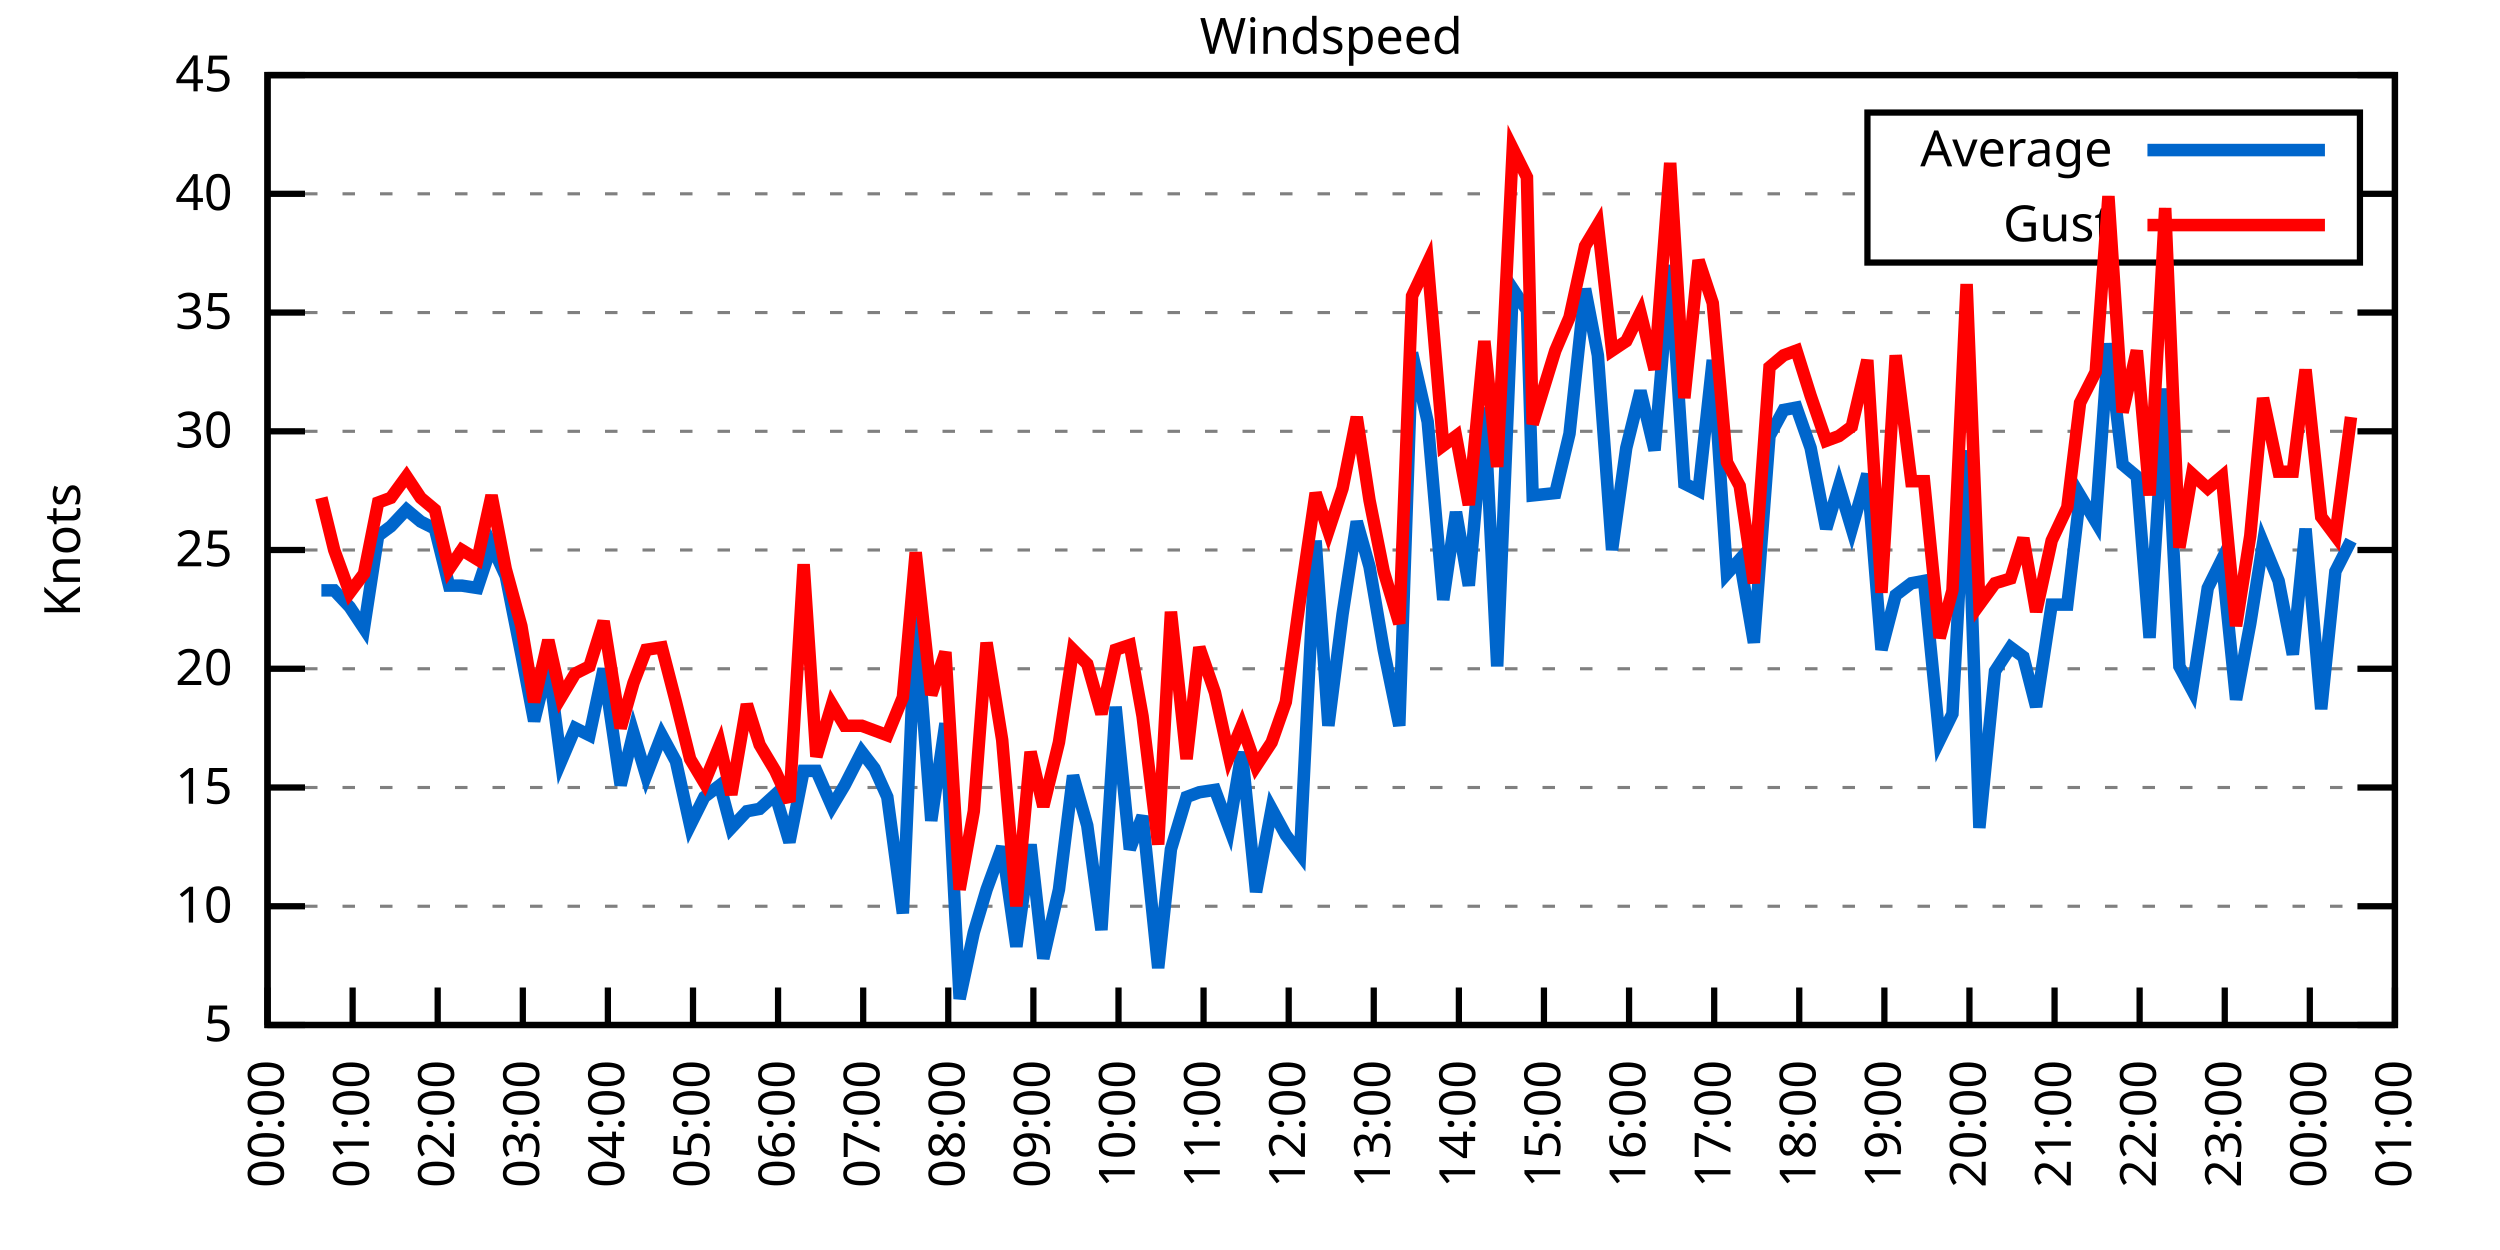
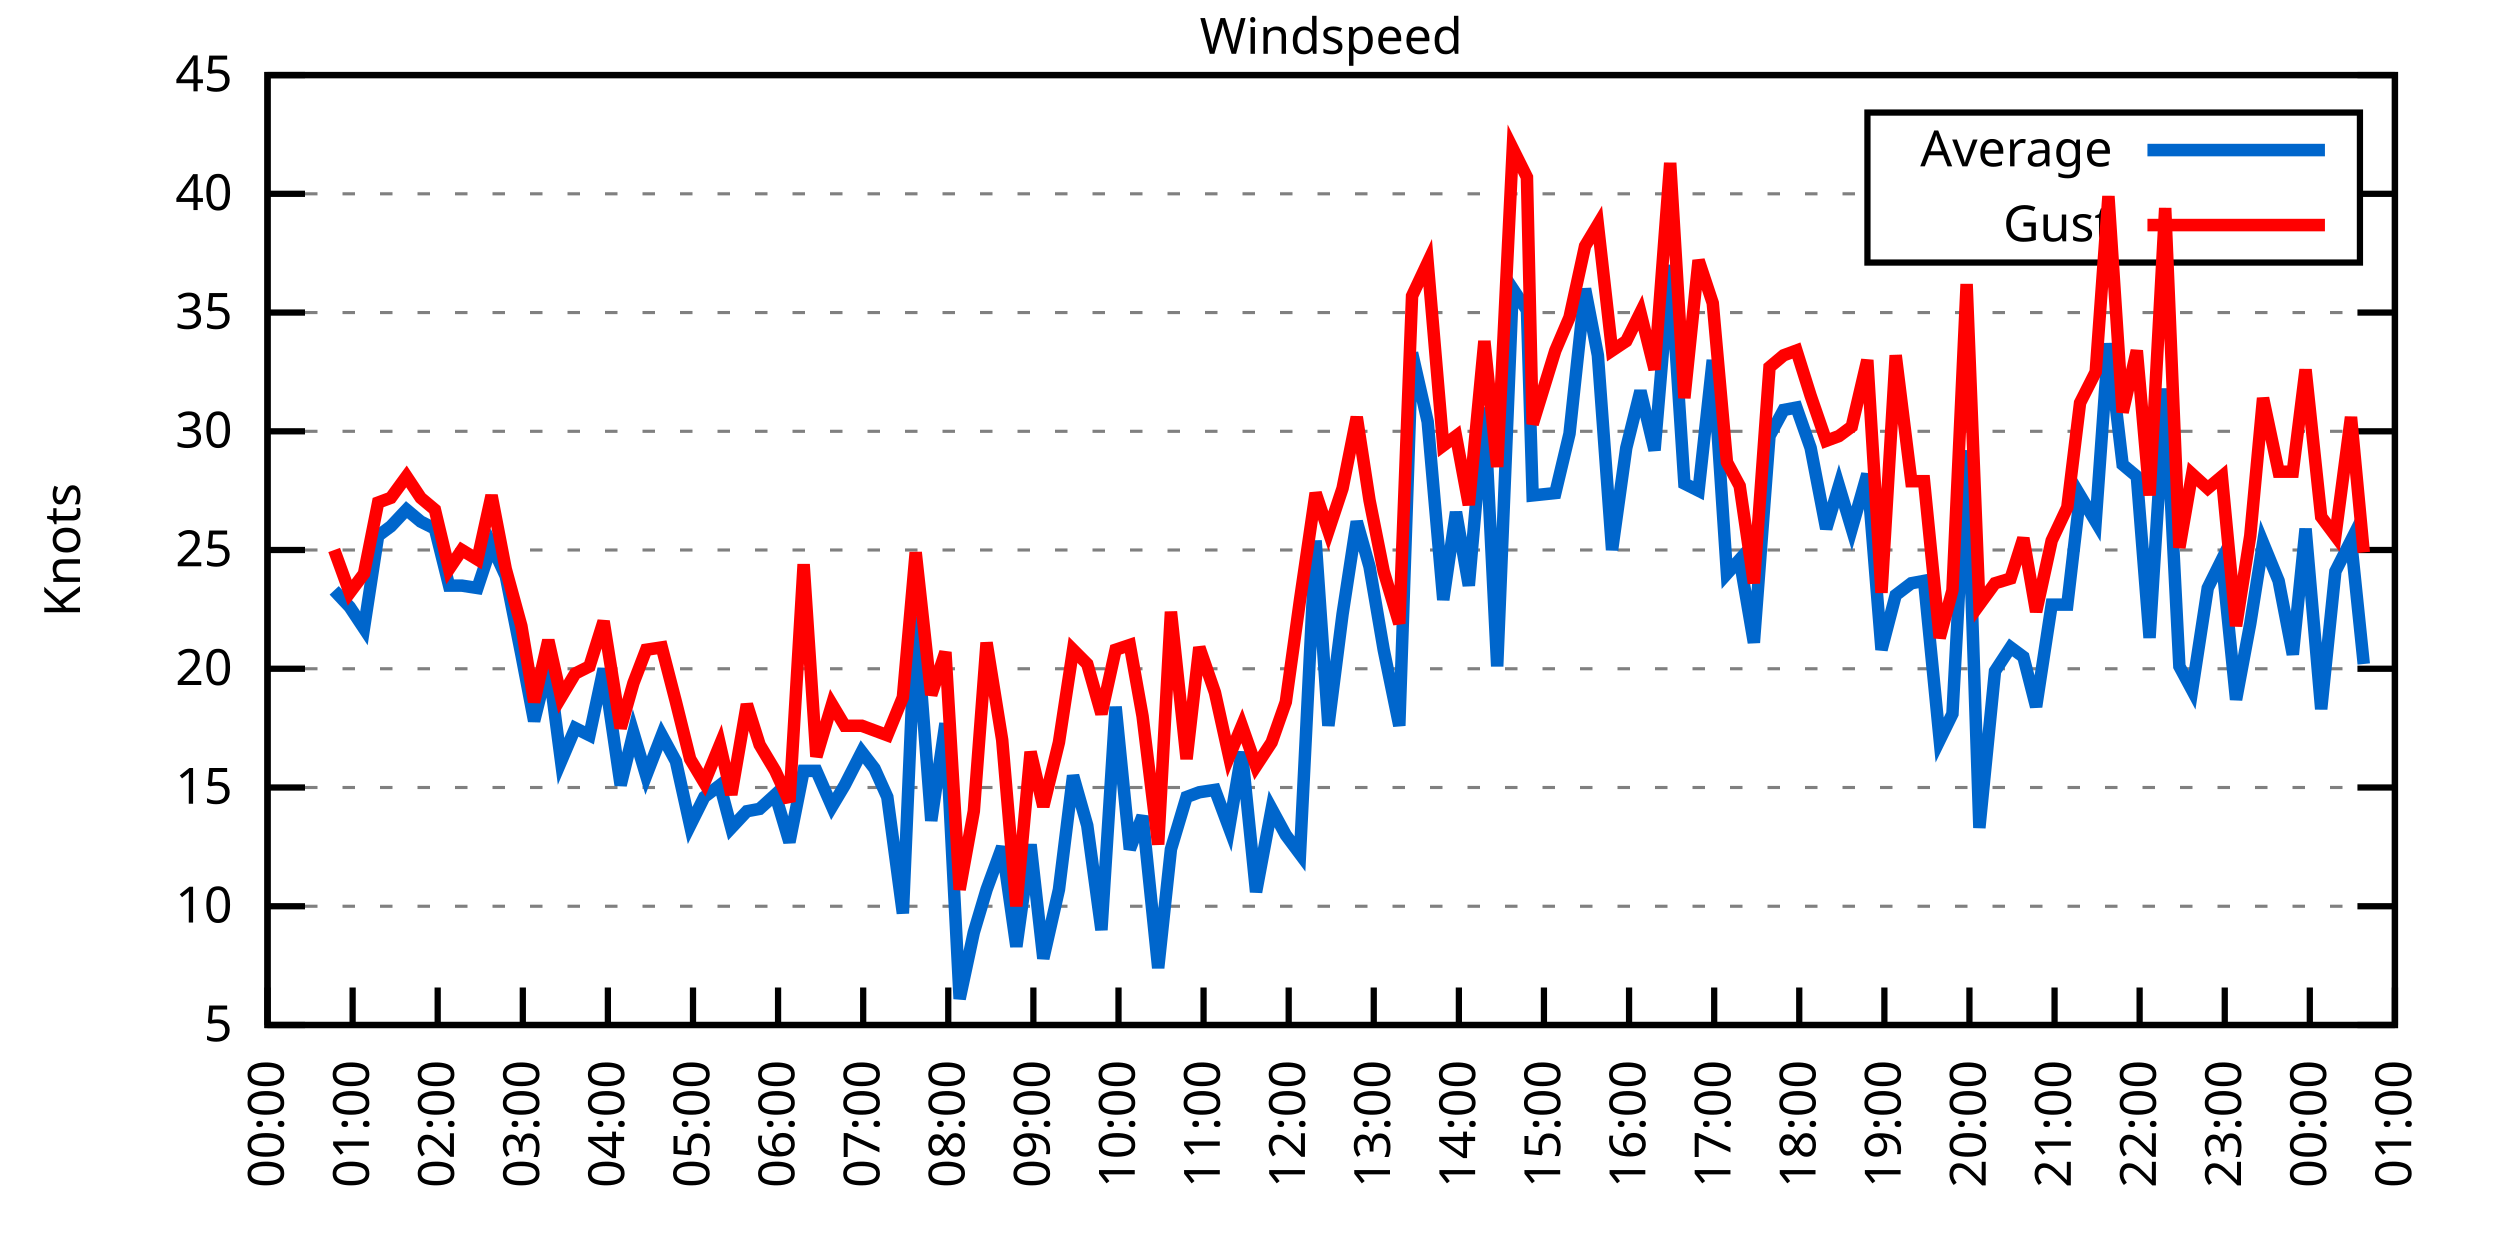
<svg xmlns="http://www.w3.org/2000/svg" xmlns:xlink="http://www.w3.org/1999/xlink" width="400" height="200" viewBox="0 0 400 200">
  <g id="gnuplot_canvas">
    <rect x="0" y="0" width="400" height="200" fill="none" />
    <defs>
      <circle id="gpDot" r="0.5" stroke-width="0.5" stroke="currentColor" />
      <path id="gpPt0" stroke-width="0.333" stroke="currentColor" d="M-1,0 h2 M0,-1 v2" />
      <path id="gpPt1" stroke-width="0.333" stroke="currentColor" d="M-1,-1 L1,1 M1,-1 L-1,1" />
      <path id="gpPt2" stroke-width="0.333" stroke="currentColor" d="M-1,0 L1,0 M0,-1 L0,1 M-1,-1 L1,1 M-1,1 L1,-1" />
      <rect id="gpPt3" stroke-width="0.333" stroke="currentColor" x="-1" y="-1" width="2" height="2" />
      <rect id="gpPt4" stroke-width="0.333" stroke="currentColor" fill="currentColor" x="-1" y="-1" width="2" height="2" />
      <circle id="gpPt5" stroke-width="0.333" stroke="currentColor" cx="0" cy="0" r="1" />
      <use xlink:href="#gpPt5" id="gpPt6" fill="currentColor" stroke="none" />
      <path id="gpPt7" stroke-width="0.333" stroke="currentColor" d="M0,-1.33 L-1.33,0.67 L1.33,0.67 z" />
      <use xlink:href="#gpPt7" id="gpPt8" fill="currentColor" stroke="none" />
      <use xlink:href="#gpPt7" id="gpPt9" stroke="currentColor" transform="rotate(180)" />
      <use xlink:href="#gpPt9" id="gpPt10" fill="currentColor" stroke="none" />
      <use xlink:href="#gpPt3" id="gpPt11" stroke="currentColor" transform="rotate(45)" />
      <use xlink:href="#gpPt11" id="gpPt12" fill="currentColor" stroke="none" />
      <path id="gpPt13" stroke-width="0.333" stroke="currentColor" d="M0,1.330 L1.265,0.411 L0.782,-1.067 L-0.782,-1.076 L-1.265,0.411 z" />
      <use xlink:href="#gpPt13" id="gpPt14" fill="currentColor" stroke="none" />
      <filter id="textbox" filterUnits="objectBoundingBox" x="0" y="0" height="1" width="1">
        <feFlood flood-color="white" flood-opacity="1" result="bgnd" />
        <feComposite in="SourceGraphic" in2="bgnd" operator="atop" />
      </filter>
      <filter id="greybox" filterUnits="objectBoundingBox" x="0" y="0" height="1" width="1">
        <feFlood flood-color="lightgrey" flood-opacity="1" result="grey" />
        <feComposite in="SourceGraphic" in2="grey" operator="atop" />
      </filter>
    </defs>
    <g fill="none" color="white" stroke="currentColor" stroke-width="1.00" stroke-linecap="butt" stroke-linejoin="miter">
</g>
    <g fill="none" color="black" stroke="currentColor" stroke-width="1.00" stroke-linecap="butt" stroke-linejoin="miter">
      <g stroke="none" shape-rendering="crispEdges">
        <polygon fill="rgb(255, 255, 255)" points="42.80,164.00 383.18,164.00 383.18,12.02 42.80,12.02 " />
      </g>
    </g>
    <g fill="none" color="black" stroke="currentColor" stroke-width="1.00" stroke-linecap="butt" stroke-linejoin="miter">
</g>
    <g fill="none" color="black" stroke="black" stroke-width="0.50" stroke-linecap="butt" stroke-linejoin="miter">
</g>
    <g fill="none" color="gray" stroke="currentColor" stroke-width="0.50" stroke-linecap="butt" stroke-linejoin="miter">
      <path stroke="gray" stroke-dasharray="2,4" class="gridline" d="M42.80,164.00 L383.19,164.00  " />
    </g>
    <g fill="none" color="gray" stroke="gray" stroke-width="1.00" stroke-linecap="butt" stroke-linejoin="miter">
</g>
    <g fill="none" color="black" stroke="currentColor" stroke-width="1.00" stroke-linecap="butt" stroke-linejoin="miter">
      <path stroke="black" d="M42.80,164.00 L48.80,164.00 M383.19,164.00 L377.19,164.00  " />
      <g transform="translate(37.20,166.60)" stroke="none" fill="black" font-family="Sans" font-size="8.00" text-anchor="end">
        <text>
          <tspan font-family="Sans"> 5</tspan>
        </text>
      </g>
    </g>
    <g fill="none" color="black" stroke="currentColor" stroke-width="1.00" stroke-linecap="butt" stroke-linejoin="miter">
</g>
    <g fill="none" color="black" stroke="black" stroke-width="0.50" stroke-linecap="butt" stroke-linejoin="miter">
</g>
    <g fill="none" color="gray" stroke="currentColor" stroke-width="0.50" stroke-linecap="butt" stroke-linejoin="miter">
      <path stroke="gray" stroke-dasharray="2,4" class="gridline" d="M42.80,145.00 L383.19,145.00  " />
    </g>
    <g fill="none" color="gray" stroke="gray" stroke-width="1.00" stroke-linecap="butt" stroke-linejoin="miter">
</g>
    <g fill="none" color="black" stroke="currentColor" stroke-width="1.00" stroke-linecap="butt" stroke-linejoin="miter">
      <path stroke="black" d="M42.80,145.00 L48.80,145.00 M383.19,145.00 L377.19,145.00  " />
      <g transform="translate(37.20,147.60)" stroke="none" fill="black" font-family="Sans" font-size="8.00" text-anchor="end">
        <text>
          <tspan font-family="Sans"> 10</tspan>
        </text>
      </g>
    </g>
    <g fill="none" color="black" stroke="currentColor" stroke-width="1.00" stroke-linecap="butt" stroke-linejoin="miter">
</g>
    <g fill="none" color="black" stroke="black" stroke-width="0.50" stroke-linecap="butt" stroke-linejoin="miter">
</g>
    <g fill="none" color="gray" stroke="currentColor" stroke-width="0.50" stroke-linecap="butt" stroke-linejoin="miter">
      <path stroke="gray" stroke-dasharray="2,4" class="gridline" d="M42.80,126.00 L383.19,126.00  " />
    </g>
    <g fill="none" color="gray" stroke="gray" stroke-width="1.00" stroke-linecap="butt" stroke-linejoin="miter">
</g>
    <g fill="none" color="black" stroke="currentColor" stroke-width="1.00" stroke-linecap="butt" stroke-linejoin="miter">
      <path stroke="black" d="M42.80,126.00 L48.80,126.00 M383.19,126.00 L377.19,126.00  " />
      <g transform="translate(37.20,128.60)" stroke="none" fill="black" font-family="Sans" font-size="8.00" text-anchor="end">
        <text>
          <tspan font-family="Sans"> 15</tspan>
        </text>
      </g>
    </g>
    <g fill="none" color="black" stroke="currentColor" stroke-width="1.00" stroke-linecap="butt" stroke-linejoin="miter">
</g>
    <g fill="none" color="black" stroke="black" stroke-width="0.50" stroke-linecap="butt" stroke-linejoin="miter">
</g>
    <g fill="none" color="gray" stroke="currentColor" stroke-width="0.50" stroke-linecap="butt" stroke-linejoin="miter">
      <path stroke="gray" stroke-dasharray="2,4" class="gridline" d="M42.80,107.00 L383.19,107.00  " />
    </g>
    <g fill="none" color="gray" stroke="gray" stroke-width="1.00" stroke-linecap="butt" stroke-linejoin="miter">
</g>
    <g fill="none" color="black" stroke="currentColor" stroke-width="1.00" stroke-linecap="butt" stroke-linejoin="miter">
      <path stroke="black" d="M42.80,107.00 L48.80,107.00 M383.19,107.00 L377.19,107.00  " />
      <g transform="translate(37.20,109.60)" stroke="none" fill="black" font-family="Sans" font-size="8.00" text-anchor="end">
        <text>
          <tspan font-family="Sans"> 20</tspan>
        </text>
      </g>
    </g>
    <g fill="none" color="black" stroke="currentColor" stroke-width="1.00" stroke-linecap="butt" stroke-linejoin="miter">
</g>
    <g fill="none" color="black" stroke="black" stroke-width="0.50" stroke-linecap="butt" stroke-linejoin="miter">
</g>
    <g fill="none" color="gray" stroke="currentColor" stroke-width="0.50" stroke-linecap="butt" stroke-linejoin="miter">
      <path stroke="gray" stroke-dasharray="2,4" class="gridline" d="M42.80,88.00 L383.19,88.00  " />
    </g>
    <g fill="none" color="gray" stroke="gray" stroke-width="1.00" stroke-linecap="butt" stroke-linejoin="miter">
</g>
    <g fill="none" color="black" stroke="currentColor" stroke-width="1.00" stroke-linecap="butt" stroke-linejoin="miter">
      <path stroke="black" d="M42.80,88.00 L48.80,88.00 M383.19,88.00 L377.19,88.00  " />
      <g transform="translate(37.20,90.60)" stroke="none" fill="black" font-family="Sans" font-size="8.00" text-anchor="end">
        <text>
          <tspan font-family="Sans"> 25</tspan>
        </text>
      </g>
    </g>
    <g fill="none" color="black" stroke="currentColor" stroke-width="1.00" stroke-linecap="butt" stroke-linejoin="miter">
</g>
    <g fill="none" color="black" stroke="black" stroke-width="0.50" stroke-linecap="butt" stroke-linejoin="miter">
</g>
    <g fill="none" color="gray" stroke="currentColor" stroke-width="0.50" stroke-linecap="butt" stroke-linejoin="miter">
      <path stroke="gray" stroke-dasharray="2,4" class="gridline" d="M42.80,69.01 L383.19,69.01  " />
    </g>
    <g fill="none" color="gray" stroke="gray" stroke-width="1.00" stroke-linecap="butt" stroke-linejoin="miter">
</g>
    <g fill="none" color="black" stroke="currentColor" stroke-width="1.00" stroke-linecap="butt" stroke-linejoin="miter">
      <path stroke="black" d="M42.80,69.01 L48.80,69.01 M383.19,69.01 L377.19,69.01  " />
      <g transform="translate(37.20,71.61)" stroke="none" fill="black" font-family="Sans" font-size="8.00" text-anchor="end">
        <text>
          <tspan font-family="Sans"> 30</tspan>
        </text>
      </g>
    </g>
    <g fill="none" color="black" stroke="currentColor" stroke-width="1.00" stroke-linecap="butt" stroke-linejoin="miter">
</g>
    <g fill="none" color="black" stroke="black" stroke-width="0.50" stroke-linecap="butt" stroke-linejoin="miter">
</g>
    <g fill="none" color="gray" stroke="currentColor" stroke-width="0.50" stroke-linecap="butt" stroke-linejoin="miter">
      <path stroke="gray" stroke-dasharray="2,4" class="gridline" d="M42.80,50.01 L383.19,50.01  " />
    </g>
    <g fill="none" color="gray" stroke="gray" stroke-width="1.00" stroke-linecap="butt" stroke-linejoin="miter">
</g>
    <g fill="none" color="black" stroke="currentColor" stroke-width="1.00" stroke-linecap="butt" stroke-linejoin="miter">
      <path stroke="black" d="M42.80,50.01 L48.80,50.01 M383.19,50.01 L377.19,50.01  " />
      <g transform="translate(37.20,52.61)" stroke="none" fill="black" font-family="Sans" font-size="8.00" text-anchor="end">
        <text>
          <tspan font-family="Sans"> 35</tspan>
        </text>
      </g>
    </g>
    <g fill="none" color="black" stroke="currentColor" stroke-width="1.00" stroke-linecap="butt" stroke-linejoin="miter">
</g>
    <g fill="none" color="black" stroke="black" stroke-width="0.50" stroke-linecap="butt" stroke-linejoin="miter">
</g>
    <g fill="none" color="gray" stroke="currentColor" stroke-width="0.50" stroke-linecap="butt" stroke-linejoin="miter">
      <path stroke="gray" stroke-dasharray="2,4" class="gridline" d="M42.80,31.01 L298.79,31.01 M377.59,31.01 L383.19,31.01  " />
    </g>
    <g fill="none" color="gray" stroke="gray" stroke-width="1.00" stroke-linecap="butt" stroke-linejoin="miter">
</g>
    <g fill="none" color="black" stroke="currentColor" stroke-width="1.00" stroke-linecap="butt" stroke-linejoin="miter">
      <path stroke="black" d="M42.80,31.01 L48.80,31.01 M383.19,31.01 L377.19,31.01  " />
      <g transform="translate(37.20,33.61)" stroke="none" fill="black" font-family="Sans" font-size="8.00" text-anchor="end">
        <text>
          <tspan font-family="Sans"> 40</tspan>
        </text>
      </g>
    </g>
    <g fill="none" color="black" stroke="currentColor" stroke-width="1.00" stroke-linecap="butt" stroke-linejoin="miter">
</g>
    <g fill="none" color="black" stroke="black" stroke-width="0.50" stroke-linecap="butt" stroke-linejoin="miter">
</g>
    <g fill="none" color="gray" stroke="currentColor" stroke-width="0.50" stroke-linecap="butt" stroke-linejoin="miter">
      <path stroke="gray" stroke-dasharray="2,4" class="gridline" d="M42.80,12.01 L383.19,12.01  " />
    </g>
    <g fill="none" color="gray" stroke="gray" stroke-width="1.00" stroke-linecap="butt" stroke-linejoin="miter">
</g>
    <g fill="none" color="black" stroke="currentColor" stroke-width="1.00" stroke-linecap="butt" stroke-linejoin="miter">
      <path stroke="black" d="M42.80,12.01 L48.80,12.01 M383.19,12.01 L377.19,12.01  " />
      <g transform="translate(37.20,14.61)" stroke="none" fill="black" font-family="Sans" font-size="8.00" text-anchor="end">
        <text>
          <tspan font-family="Sans"> 45</tspan>
        </text>
      </g>
    </g>
    <g fill="none" color="black" stroke="currentColor" stroke-width="1.00" stroke-linecap="butt" stroke-linejoin="miter">
      <path stroke="black" d="M42.80,164.00 L42.80,158.00  " />
      <g transform="translate(45.40,169.60) rotate(270.00)" stroke="none" fill="black" font-family="Sans" font-size="8.00" text-anchor="end">
        <text>
          <tspan font-family="Sans">00:00</tspan>
        </text>
      </g>
    </g>
    <g fill="none" color="black" stroke="currentColor" stroke-width="1.00" stroke-linecap="butt" stroke-linejoin="miter">
      <path stroke="black" d="M56.42,164.00 L56.42,158.00  " />
      <g transform="translate(59.02,169.60) rotate(270.00)" stroke="none" fill="black" font-family="Sans" font-size="8.00" text-anchor="end">
        <text>
          <tspan font-family="Sans">01:00</tspan>
        </text>
      </g>
    </g>
    <g fill="none" color="black" stroke="currentColor" stroke-width="1.00" stroke-linecap="butt" stroke-linejoin="miter">
      <path stroke="black" d="M70.03,164.00 L70.03,158.00  " />
      <g transform="translate(72.63,169.60) rotate(270.00)" stroke="none" fill="black" font-family="Sans" font-size="8.00" text-anchor="end">
        <text>
          <tspan font-family="Sans">02:00</tspan>
        </text>
      </g>
    </g>
    <g fill="none" color="black" stroke="currentColor" stroke-width="1.00" stroke-linecap="butt" stroke-linejoin="miter">
      <path stroke="black" d="M83.65,164.00 L83.65,158.00  " />
      <g transform="translate(86.25,169.60) rotate(270.00)" stroke="none" fill="black" font-family="Sans" font-size="8.00" text-anchor="end">
        <text>
          <tspan font-family="Sans">03:00</tspan>
        </text>
      </g>
    </g>
    <g fill="none" color="black" stroke="currentColor" stroke-width="1.00" stroke-linecap="butt" stroke-linejoin="miter">
      <path stroke="black" d="M97.26,164.00 L97.26,158.00  " />
      <g transform="translate(99.86,169.60) rotate(270.00)" stroke="none" fill="black" font-family="Sans" font-size="8.00" text-anchor="end">
        <text>
          <tspan font-family="Sans">04:00</tspan>
        </text>
      </g>
    </g>
    <g fill="none" color="black" stroke="currentColor" stroke-width="1.00" stroke-linecap="butt" stroke-linejoin="miter">
      <path stroke="black" d="M110.88,164.00 L110.88,158.00  " />
      <g transform="translate(113.48,169.60) rotate(270.00)" stroke="none" fill="black" font-family="Sans" font-size="8.00" text-anchor="end">
        <text>
          <tspan font-family="Sans">05:00</tspan>
        </text>
      </g>
    </g>
    <g fill="none" color="black" stroke="currentColor" stroke-width="1.00" stroke-linecap="butt" stroke-linejoin="miter">
      <path stroke="black" d="M124.49,164.00 L124.49,158.00  " />
      <g transform="translate(127.09,169.60) rotate(270.00)" stroke="none" fill="black" font-family="Sans" font-size="8.00" text-anchor="end">
        <text>
          <tspan font-family="Sans">06:00</tspan>
        </text>
      </g>
    </g>
    <g fill="none" color="black" stroke="currentColor" stroke-width="1.00" stroke-linecap="butt" stroke-linejoin="miter">
      <path stroke="black" d="M138.11,164.00 L138.11,158.00  " />
      <g transform="translate(140.71,169.60) rotate(270.00)" stroke="none" fill="black" font-family="Sans" font-size="8.00" text-anchor="end">
        <text>
          <tspan font-family="Sans">07:00</tspan>
        </text>
      </g>
    </g>
    <g fill="none" color="black" stroke="currentColor" stroke-width="1.00" stroke-linecap="butt" stroke-linejoin="miter">
      <path stroke="black" d="M151.72,164.00 L151.72,158.00  " />
      <g transform="translate(154.32,169.60) rotate(270.00)" stroke="none" fill="black" font-family="Sans" font-size="8.00" text-anchor="end">
        <text>
          <tspan font-family="Sans">08:00</tspan>
        </text>
      </g>
    </g>
    <g fill="none" color="black" stroke="currentColor" stroke-width="1.00" stroke-linecap="butt" stroke-linejoin="miter">
      <path stroke="black" d="M165.34,164.00 L165.34,158.00  " />
      <g transform="translate(167.94,169.60) rotate(270.00)" stroke="none" fill="black" font-family="Sans" font-size="8.00" text-anchor="end">
        <text>
          <tspan font-family="Sans">09:00</tspan>
        </text>
      </g>
    </g>
    <g fill="none" color="black" stroke="currentColor" stroke-width="1.00" stroke-linecap="butt" stroke-linejoin="miter">
      <path stroke="black" d="M178.96,164.00 L178.96,158.00  " />
      <g transform="translate(181.56,169.60) rotate(270.00)" stroke="none" fill="black" font-family="Sans" font-size="8.00" text-anchor="end">
        <text>
          <tspan font-family="Sans">10:00</tspan>
        </text>
      </g>
    </g>
    <g fill="none" color="black" stroke="currentColor" stroke-width="1.00" stroke-linecap="butt" stroke-linejoin="miter">
      <path stroke="black" d="M192.57,164.00 L192.57,158.00  " />
      <g transform="translate(195.17,169.60) rotate(270.00)" stroke="none" fill="black" font-family="Sans" font-size="8.00" text-anchor="end">
        <text>
          <tspan font-family="Sans">11:00</tspan>
        </text>
      </g>
    </g>
    <g fill="none" color="black" stroke="currentColor" stroke-width="1.00" stroke-linecap="butt" stroke-linejoin="miter">
      <path stroke="black" d="M206.19,164.00 L206.19,158.00  " />
      <g transform="translate(208.79,169.60) rotate(270.00)" stroke="none" fill="black" font-family="Sans" font-size="8.00" text-anchor="end">
        <text>
          <tspan font-family="Sans">12:00</tspan>
        </text>
      </g>
    </g>
    <g fill="none" color="black" stroke="currentColor" stroke-width="1.00" stroke-linecap="butt" stroke-linejoin="miter">
      <path stroke="black" d="M219.80,164.00 L219.80,158.00  " />
      <g transform="translate(222.40,169.60) rotate(270.00)" stroke="none" fill="black" font-family="Sans" font-size="8.00" text-anchor="end">
        <text>
          <tspan font-family="Sans">13:00</tspan>
        </text>
      </g>
    </g>
    <g fill="none" color="black" stroke="currentColor" stroke-width="1.00" stroke-linecap="butt" stroke-linejoin="miter">
      <path stroke="black" d="M233.42,164.00 L233.42,158.00  " />
      <g transform="translate(236.02,169.60) rotate(270.00)" stroke="none" fill="black" font-family="Sans" font-size="8.00" text-anchor="end">
        <text>
          <tspan font-family="Sans">14:00</tspan>
        </text>
      </g>
    </g>
    <g fill="none" color="black" stroke="currentColor" stroke-width="1.00" stroke-linecap="butt" stroke-linejoin="miter">
      <path stroke="black" d="M247.03,164.00 L247.03,158.00  " />
      <g transform="translate(249.63,169.60) rotate(270.00)" stroke="none" fill="black" font-family="Sans" font-size="8.00" text-anchor="end">
        <text>
          <tspan font-family="Sans">15:00</tspan>
        </text>
      </g>
    </g>
    <g fill="none" color="black" stroke="currentColor" stroke-width="1.00" stroke-linecap="butt" stroke-linejoin="miter">
      <path stroke="black" d="M260.65,164.00 L260.65,158.00  " />
      <g transform="translate(263.25,169.60) rotate(270.00)" stroke="none" fill="black" font-family="Sans" font-size="8.00" text-anchor="end">
        <text>
          <tspan font-family="Sans">16:00</tspan>
        </text>
      </g>
    </g>
    <g fill="none" color="black" stroke="currentColor" stroke-width="1.00" stroke-linecap="butt" stroke-linejoin="miter">
      <path stroke="black" d="M274.27,164.00 L274.27,158.00  " />
      <g transform="translate(276.87,169.60) rotate(270.00)" stroke="none" fill="black" font-family="Sans" font-size="8.00" text-anchor="end">
        <text>
          <tspan font-family="Sans">17:00</tspan>
        </text>
      </g>
    </g>
    <g fill="none" color="black" stroke="currentColor" stroke-width="1.00" stroke-linecap="butt" stroke-linejoin="miter">
      <path stroke="black" d="M287.88,164.00 L287.88,158.00  " />
      <g transform="translate(290.48,169.60) rotate(270.00)" stroke="none" fill="black" font-family="Sans" font-size="8.00" text-anchor="end">
        <text>
          <tspan font-family="Sans">18:00</tspan>
        </text>
      </g>
    </g>
    <g fill="none" color="black" stroke="currentColor" stroke-width="1.00" stroke-linecap="butt" stroke-linejoin="miter">
      <path stroke="black" d="M301.50,164.00 L301.50,158.00  " />
      <g transform="translate(304.10,169.60) rotate(270.00)" stroke="none" fill="black" font-family="Sans" font-size="8.00" text-anchor="end">
        <text>
          <tspan font-family="Sans">19:00</tspan>
        </text>
      </g>
    </g>
    <g fill="none" color="black" stroke="currentColor" stroke-width="1.00" stroke-linecap="butt" stroke-linejoin="miter">
      <path stroke="black" d="M315.11,164.00 L315.11,158.00  " />
      <g transform="translate(317.71,169.60) rotate(270.00)" stroke="none" fill="black" font-family="Sans" font-size="8.00" text-anchor="end">
        <text>
          <tspan font-family="Sans">20:00</tspan>
        </text>
      </g>
    </g>
    <g fill="none" color="black" stroke="currentColor" stroke-width="1.00" stroke-linecap="butt" stroke-linejoin="miter">
      <path stroke="black" d="M328.73,164.00 L328.73,158.00  " />
      <g transform="translate(331.33,169.60) rotate(270.00)" stroke="none" fill="black" font-family="Sans" font-size="8.00" text-anchor="end">
        <text>
          <tspan font-family="Sans">21:00</tspan>
        </text>
      </g>
    </g>
    <g fill="none" color="black" stroke="currentColor" stroke-width="1.00" stroke-linecap="butt" stroke-linejoin="miter">
      <path stroke="black" d="M342.34,164.00 L342.34,158.00  " />
      <g transform="translate(344.94,169.60) rotate(270.00)" stroke="none" fill="black" font-family="Sans" font-size="8.00" text-anchor="end">
        <text>
          <tspan font-family="Sans">22:00</tspan>
        </text>
      </g>
    </g>
    <g fill="none" color="black" stroke="currentColor" stroke-width="1.00" stroke-linecap="butt" stroke-linejoin="miter">
      <path stroke="black" d="M355.96,164.00 L355.96,158.00  " />
      <g transform="translate(358.56,169.60) rotate(270.00)" stroke="none" fill="black" font-family="Sans" font-size="8.00" text-anchor="end">
        <text>
          <tspan font-family="Sans">23:00</tspan>
        </text>
      </g>
    </g>
    <g fill="none" color="black" stroke="currentColor" stroke-width="1.00" stroke-linecap="butt" stroke-linejoin="miter">
      <path stroke="black" d="M369.57,164.00 L369.57,158.00  " />
      <g transform="translate(372.17,169.60) rotate(270.00)" stroke="none" fill="black" font-family="Sans" font-size="8.00" text-anchor="end">
        <text>
          <tspan font-family="Sans">00:00</tspan>
        </text>
      </g>
    </g>
    <g fill="none" color="black" stroke="currentColor" stroke-width="1.00" stroke-linecap="butt" stroke-linejoin="miter">
      <path stroke="black" d="M383.19,164.00 L383.19,158.00  " />
      <g transform="translate(385.79,169.60) rotate(270.00)" stroke="none" fill="black" font-family="Sans" font-size="8.00" text-anchor="end">
        <text>
          <tspan font-family="Sans">01:00</tspan>
        </text>
      </g>
    </g>
    <g fill="none" color="black" stroke="currentColor" stroke-width="1.00" stroke-linecap="butt" stroke-linejoin="miter">
</g>
    <g fill="none" color="black" stroke="currentColor" stroke-width="1.00" stroke-linecap="butt" stroke-linejoin="miter">
      <path stroke="black" d="M42.80,12.01 L42.80,164.00 L383.19,164.00 L383.19,12.01 L42.80,12.01 Z  " />
    </g>
    <g fill="none" color="black" stroke="currentColor" stroke-width="1.00" stroke-linecap="butt" stroke-linejoin="miter">
</g>
    <g fill="none" color="black" stroke="currentColor" stroke-width="1.00" stroke-linecap="butt" stroke-linejoin="miter">
      <path stroke="black" d="M298.79,42.01 L298.79,18.01 L377.59,18.01 L377.59,42.01 L298.79,42.01 Z  " />
    </g>
    <g id="Windspeed_plot_1">
      <g fill="none" color="white" stroke="black" stroke-width="2.00" stroke-linecap="butt" stroke-linejoin="miter">
</g>
      <g fill="none" color="black" stroke="currentColor" stroke-width="2.00" stroke-linecap="butt" stroke-linejoin="miter">
        <g transform="translate(337.99,26.61)" stroke="none" fill="black" font-family="Sans" font-size="8.00" text-anchor="end">
          <text>
            <tspan font-family="Sans">Average</tspan>
          </text>
        </g>
      </g>
      <g fill="none" color="black" stroke="currentColor" stroke-width="2.00" stroke-linecap="butt" stroke-linejoin="miter">
-         <path stroke="rgb(  0, 102, 204)" d="M343.59,24.01 L371.99,24.01 M51.42,94.46 L53.47,94.46 L55.96,97.12 L58.23,100.54 L60.50,85.73 L62.54,84.21   L65.04,81.55 L67.31,83.45 L69.58,84.59 L71.85,93.70 L73.89,93.70 L76.39,94.08 L78.65,87.25 L80.92,92.18   L83.42,104.72 L85.46,115.36 L87.73,106.24 L89.77,121.82 L92.04,116.50 L94.31,117.64 L96.58,107.00 L99.30,125.62   L101.35,117.26 L103.39,124.10 L105.89,117.64 L108.15,121.82 L110.42,132.08 L112.69,127.52 L115.19,125.62 L117.01,132.46   L119.50,129.80 L121.54,129.42 L124.04,127.14 L126.31,134.74 L128.58,123.34 L130.62,123.34 L133.12,129.04 L135.16,125.62   L137.88,120.30 L139.92,122.96 L141.97,127.52 L144.46,146.14 L146.51,98.64 L149.00,131.32 L151.27,115.74 L153.54,159.82   L155.81,149.18 L157.85,142.34 L160.35,135.50 L162.62,151.46 L164.89,135.12 L166.93,153.36 L169.43,142.34 L171.69,124.10   L173.96,132.08 L176.23,148.80 L178.50,113.08 L180.77,135.88 L182.81,130.56 L185.31,154.88 L187.35,135.88 L189.85,127.52   L191.89,126.76 L194.39,126.38 L196.66,132.46 L198.70,120.30 L200.97,142.72 L203.46,129.42 L205.73,133.60 L208.00,136.64   L210.50,86.49 L212.54,116.12 L214.81,98.26 L217.08,83.45 L219.12,90.66 L221.39,103.96 L223.89,116.12 L225.93,56.47   L228.43,67.49 L230.92,95.98 L232.96,81.93 L235.01,93.70 L237.50,65.21 L239.55,106.62 L242.04,46.21 L244.31,49.63   L245.22,79.27 L248.85,78.89 L251.12,69.39 L253.61,46.21 L255.66,56.85 L257.93,88.00 L260.20,71.67 L262.47,62.55   L264.73,72.05 L267.23,42.41 L269.50,77.37 L271.77,78.51 L274.04,57.61 L276.31,91.80 L278.35,89.52 L280.62,102.82   L283.12,69.77 L285.38,65.59 L287.43,65.21 L289.70,71.67 L292.19,84.59 L294.23,77.75 L296.28,84.59 L298.77,75.85   L301.04,103.96 L303.31,95.22 L305.81,93.32 L307.85,92.94 L310.35,118.40 L312.39,114.22 L314.66,72.05 L316.70,132.46   L319.20,107.38 L321.69,103.58 L323.74,105.10 L325.78,113.08 L328.27,96.74 L330.77,96.74 L332.81,79.27 L335.31,83.45   L337.35,54.95 L339.62,74.33 L341.89,76.23 L343.93,102.06 L346.43,62.17 L348.70,106.62 L350.74,110.42 L353.24,94.08   L355.50,89.52 L357.77,111.94 L360.04,99.78 L362.09,86.87 L364.58,92.94 L366.85,104.72 L368.89,84.59 L371.39,113.46   L373.66,91.42 L376.16,86.49  " />
+         <path stroke="rgb(  0, 102, 204)" d="M343.59,24.01 L371.99,24.01 M53.47,94.46 L55.96,97.12 L58.23,100.54 L60.50,85.73 L62.54,84.21 L65.04,81.55   L67.31,83.45 L69.58,84.59 L71.85,93.70 L73.89,93.70 L76.39,94.08 L78.65,87.25 L80.92,92.18 L83.42,104.72   L85.46,115.36 L87.73,106.24 L89.77,121.82 L92.04,116.50 L94.31,117.64 L96.58,107.00 L99.30,125.62 L101.35,117.26   L103.39,124.10 L105.89,117.64 L108.15,121.82 L110.42,132.08 L112.69,127.52 L115.19,125.62 L117.01,132.46 L119.50,129.80   L121.54,129.42 L124.04,127.14 L126.31,134.74 L128.58,123.34 L130.62,123.34 L133.12,129.04 L135.16,125.62 L137.88,120.30   L139.92,122.96 L141.97,127.52 L144.46,146.14 L146.51,98.64 L149.00,131.32 L151.27,115.74 L153.54,159.82 L155.81,149.18   L157.85,142.34 L160.35,135.50 L162.62,151.46 L164.89,135.12 L166.93,153.36 L169.43,142.34 L171.69,124.10 L173.96,132.08   L176.23,148.80 L178.50,113.08 L180.77,135.88 L182.81,130.56 L185.31,154.88 L187.35,135.88 L189.85,127.52 L191.89,126.76   L194.39,126.38 L196.66,132.46 L198.70,120.30 L200.97,142.72 L203.46,129.42 L205.73,133.60 L208.00,136.64 L210.50,86.49   L212.54,116.12 L214.81,98.26 L217.08,83.45 L219.12,90.66 L221.39,103.96 L223.89,116.12 L225.93,56.47 L228.43,67.49   L230.92,95.98 L232.96,81.93 L235.01,93.70 L237.50,65.21 L239.55,106.62 L242.04,46.21 L244.31,49.63 L245.22,79.27   L248.85,78.89 L251.12,69.39 L253.61,46.21 L255.66,56.85 L257.93,88.00 L260.20,71.67 L262.47,62.55 L264.73,72.05   L267.23,42.41 L269.50,77.37 L271.77,78.51 L274.04,57.61 L276.31,91.80 L278.35,89.52 L280.62,102.82 L283.12,69.77   L285.38,65.59 L287.43,65.21 L289.70,71.67 L292.19,84.59 L294.23,77.75 L296.28,84.59 L298.77,75.85 L301.04,103.96   L303.31,95.22 L305.81,93.32 L307.85,92.94 L310.35,118.40 L312.39,114.22 L314.66,72.05 L316.70,132.46 L319.20,107.38   L321.69,103.58 L323.74,105.10 L325.78,113.08 L328.27,96.74 L330.77,96.74 L332.81,79.27 L335.31,83.45 L337.35,54.95   L339.62,74.33 L341.89,76.23 L343.93,102.06 L346.43,62.17 L348.70,106.62 L350.74,110.42 L353.24,94.08 L355.50,89.52   L357.77,111.94 L360.04,99.78 L362.09,86.87 L364.58,92.94 L366.85,104.72 L368.89,84.59 L371.39,113.46 L373.66,91.42   L376.16,86.49 L378.20,106.24  " />
      </g>
    </g>
    <g id="Windspeed_plot_2">
      <g fill="none" color="black" stroke="currentColor" stroke-width="2.00" stroke-linecap="butt" stroke-linejoin="miter">
        <g transform="translate(337.99,38.61)" stroke="none" fill="black" font-family="Sans" font-size="8.00" text-anchor="end">
          <text>
            <tspan font-family="Sans">Gust</tspan>
          </text>
        </g>
      </g>
      <g fill="none" color="black" stroke="currentColor" stroke-width="2.00" stroke-linecap="butt" stroke-linejoin="miter">
-         <path stroke="rgb(255,   0,   0)" d="M343.59,36.01 L371.99,36.01 M51.42,79.65 L53.47,88.00 L55.96,94.84 L58.23,91.80 L60.50,80.41 L62.54,79.65   L65.04,76.23 L67.31,79.65 L69.58,81.55 L71.85,91.04 L73.89,88.00 L76.39,89.52 L78.65,79.27 L80.92,91.04   L83.42,100.16 L85.46,112.32 L87.73,102.44 L89.77,111.56 L92.04,107.76 L94.31,106.62 L96.58,99.40 L99.30,116.50   L101.35,109.28 L103.39,103.96 L105.89,103.58 L108.15,112.32 L110.42,121.44 L112.69,125.24 L115.19,119.16 L117.01,127.14   L119.50,112.70 L121.54,119.16 L124.04,123.34 L126.31,128.28 L128.58,90.28 L130.62,121.06 L133.12,112.70 L135.16,116.12   L137.88,116.12 L139.92,116.88 L141.97,117.64 L144.46,111.56 L146.51,88.38 L149.00,111.18 L151.27,104.34 L153.54,142.34   L155.81,129.80 L157.85,102.82 L160.35,118.40 L162.62,145.00 L164.89,120.30 L166.93,129.04 L169.43,118.78 L171.69,103.96   L173.96,106.24 L176.23,114.22 L178.50,103.96 L180.77,103.20 L182.81,114.60 L185.31,135.12 L187.35,97.88 L189.85,121.44   L191.89,103.58 L194.39,110.80 L196.66,121.06 L198.70,116.12 L200.97,122.58 L203.46,118.78 L205.73,112.32 L208.00,95.98   L210.50,78.89 L212.54,84.97 L214.81,78.13 L217.08,66.73 L219.12,80.03 L221.39,91.42 L223.89,99.78 L225.93,47.35   L228.43,42.03 L230.92,71.29 L232.96,69.77 L235.01,80.79 L237.50,54.57 L239.55,74.71 L242.04,23.79 L244.31,28.35   L245.22,67.87 L248.85,56.09 L251.12,50.77 L253.61,39.37 L255.66,35.95 L257.93,56.09 L260.20,54.57 L262.47,50.01   L264.73,59.13 L267.23,26.07 L269.50,63.69 L271.77,41.65 L274.04,48.49 L276.31,73.95 L278.35,77.75 L280.62,93.32   L283.12,58.75 L285.38,56.85 L287.43,56.09 L289.70,63.31 L292.19,70.53 L294.23,69.77 L296.28,68.25 L298.77,57.61   L301.04,94.84 L303.31,56.85 L305.81,76.99 L307.85,76.99 L310.35,102.06 L312.39,94.46 L314.66,45.45 L316.70,96.74   L319.20,93.32 L321.69,92.56 L323.74,86.11 L325.78,97.88 L328.27,86.49 L330.77,81.17 L332.81,64.45 L335.31,59.51   L337.35,31.39 L339.62,65.97 L341.89,56.09 L343.93,79.27 L346.43,33.29 L348.70,87.63 L350.74,75.85 L353.24,78.13   L355.50,76.23 L357.77,100.16 L360.04,85.73 L362.09,63.69 L364.58,75.47 L366.85,75.47 L368.89,59.13 L371.39,82.69   L373.66,85.73 L376.16,66.73  " />
+         <path stroke="rgb(255,   0,   0)" d="M343.59,36.01 L371.99,36.01 M53.47,88.00 L55.96,94.84 L58.23,91.80 L60.50,80.41 L62.54,79.65 L65.04,76.23   L67.31,79.65 L69.58,81.55 L71.85,91.04 L73.89,88.00 L76.39,89.52 L78.65,79.27 L80.92,91.04 L83.42,100.16   L85.46,112.32 L87.73,102.44 L89.77,111.56 L92.04,107.76 L94.31,106.62 L96.58,99.40 L99.30,116.50 L101.35,109.28   L103.39,103.96 L105.89,103.58 L108.15,112.32 L110.42,121.44 L112.69,125.24 L115.19,119.16 L117.01,127.14 L119.50,112.70   L121.54,119.16 L124.04,123.34 L126.31,128.28 L128.58,90.28 L130.62,121.06 L133.12,112.70 L135.16,116.12 L137.88,116.12   L139.92,116.88 L141.97,117.64 L144.46,111.56 L146.51,88.38 L149.00,111.18 L151.27,104.34 L153.54,142.34 L155.81,129.80   L157.85,102.82 L160.35,118.40 L162.62,145.00 L164.89,120.30 L166.93,129.04 L169.43,118.78 L171.69,103.96 L173.96,106.24   L176.23,114.22 L178.50,103.96 L180.77,103.20 L182.81,114.60 L185.31,135.12 L187.35,97.88 L189.85,121.44 L191.89,103.58   L194.39,110.80 L196.66,121.06 L198.70,116.12 L200.97,122.58 L203.46,118.78 L205.73,112.32 L208.00,95.98 L210.50,78.89   L212.54,84.97 L214.81,78.13 L217.08,66.73 L219.12,80.03 L221.39,91.42 L223.89,99.78 L225.93,47.35 L228.43,42.03   L230.92,71.29 L232.96,69.77 L235.01,80.79 L237.50,54.57 L239.55,74.71 L242.04,23.79 L244.31,28.35 L245.22,67.87   L248.85,56.09 L251.12,50.77 L253.61,39.37 L255.66,35.95 L257.93,56.09 L260.20,54.57 L262.47,50.01 L264.73,59.13   L267.23,26.07 L269.50,63.69 L271.77,41.65 L274.04,48.49 L276.31,73.95 L278.35,77.75 L280.62,93.32 L283.12,58.75   L285.38,56.85 L287.43,56.09 L289.70,63.31 L292.19,70.53 L294.23,69.77 L296.28,68.25 L298.77,57.61 L301.04,94.84   L303.31,56.85 L305.81,76.99 L307.85,76.99 L310.35,102.06 L312.39,94.46 L314.66,45.45 L316.70,96.74 L319.20,93.32   L321.69,92.56 L323.74,86.11 L325.78,97.88 L328.27,86.49 L330.77,81.17 L332.81,64.45 L335.31,59.51 L337.35,31.39   L339.62,65.97 L341.89,56.09 L343.93,79.27 L346.43,33.29 L348.70,87.63 L350.74,75.85 L353.24,78.13 L355.50,76.23   L357.77,100.16 L360.04,85.73 L362.09,63.69 L364.58,75.47 L366.85,75.47 L368.89,59.13 L371.39,82.69 L373.66,85.73   L376.16,66.73 L378.20,88.38  " />
      </g>
    </g>
    <g fill="none" color="black" stroke="currentColor" stroke-width="2.00" stroke-linecap="butt" stroke-linejoin="miter">
</g>
    <g fill="none" color="black" stroke="black" stroke-width="1.00" stroke-linecap="butt" stroke-linejoin="miter">
</g>
    <g fill="none" color="black" stroke="currentColor" stroke-width="1.00" stroke-linecap="butt" stroke-linejoin="miter">
      <path stroke="black" d="M42.80,12.01 L42.80,164.00 L383.19,164.00 L383.19,12.01 L42.80,12.01 Z  " />
      <g transform="translate(12.80,88.01) rotate(270.00)" stroke="none" fill="black" font-family="Sans" font-size="8.00" text-anchor="middle">
        <text>
          <tspan font-family="Sans">Knots</tspan>
        </text>
      </g>
    </g>
    <g fill="none" color="black" stroke="currentColor" stroke-width="1.00" stroke-linecap="butt" stroke-linejoin="miter">
</g>
    <g fill="none" color="black" stroke="currentColor" stroke-width="1.00" stroke-linecap="butt" stroke-linejoin="miter">
      <g transform="translate(212.99,8.61)" stroke="none" fill="black" font-family="Sans" font-size="8.00" text-anchor="middle">
        <text>
          <tspan font-family="Sans">Windspeed</tspan>
        </text>
      </g>
    </g>
    <g fill="none" color="black" stroke="currentColor" stroke-width="1.00" stroke-linecap="butt" stroke-linejoin="miter">
</g>
  </g>
</svg>
